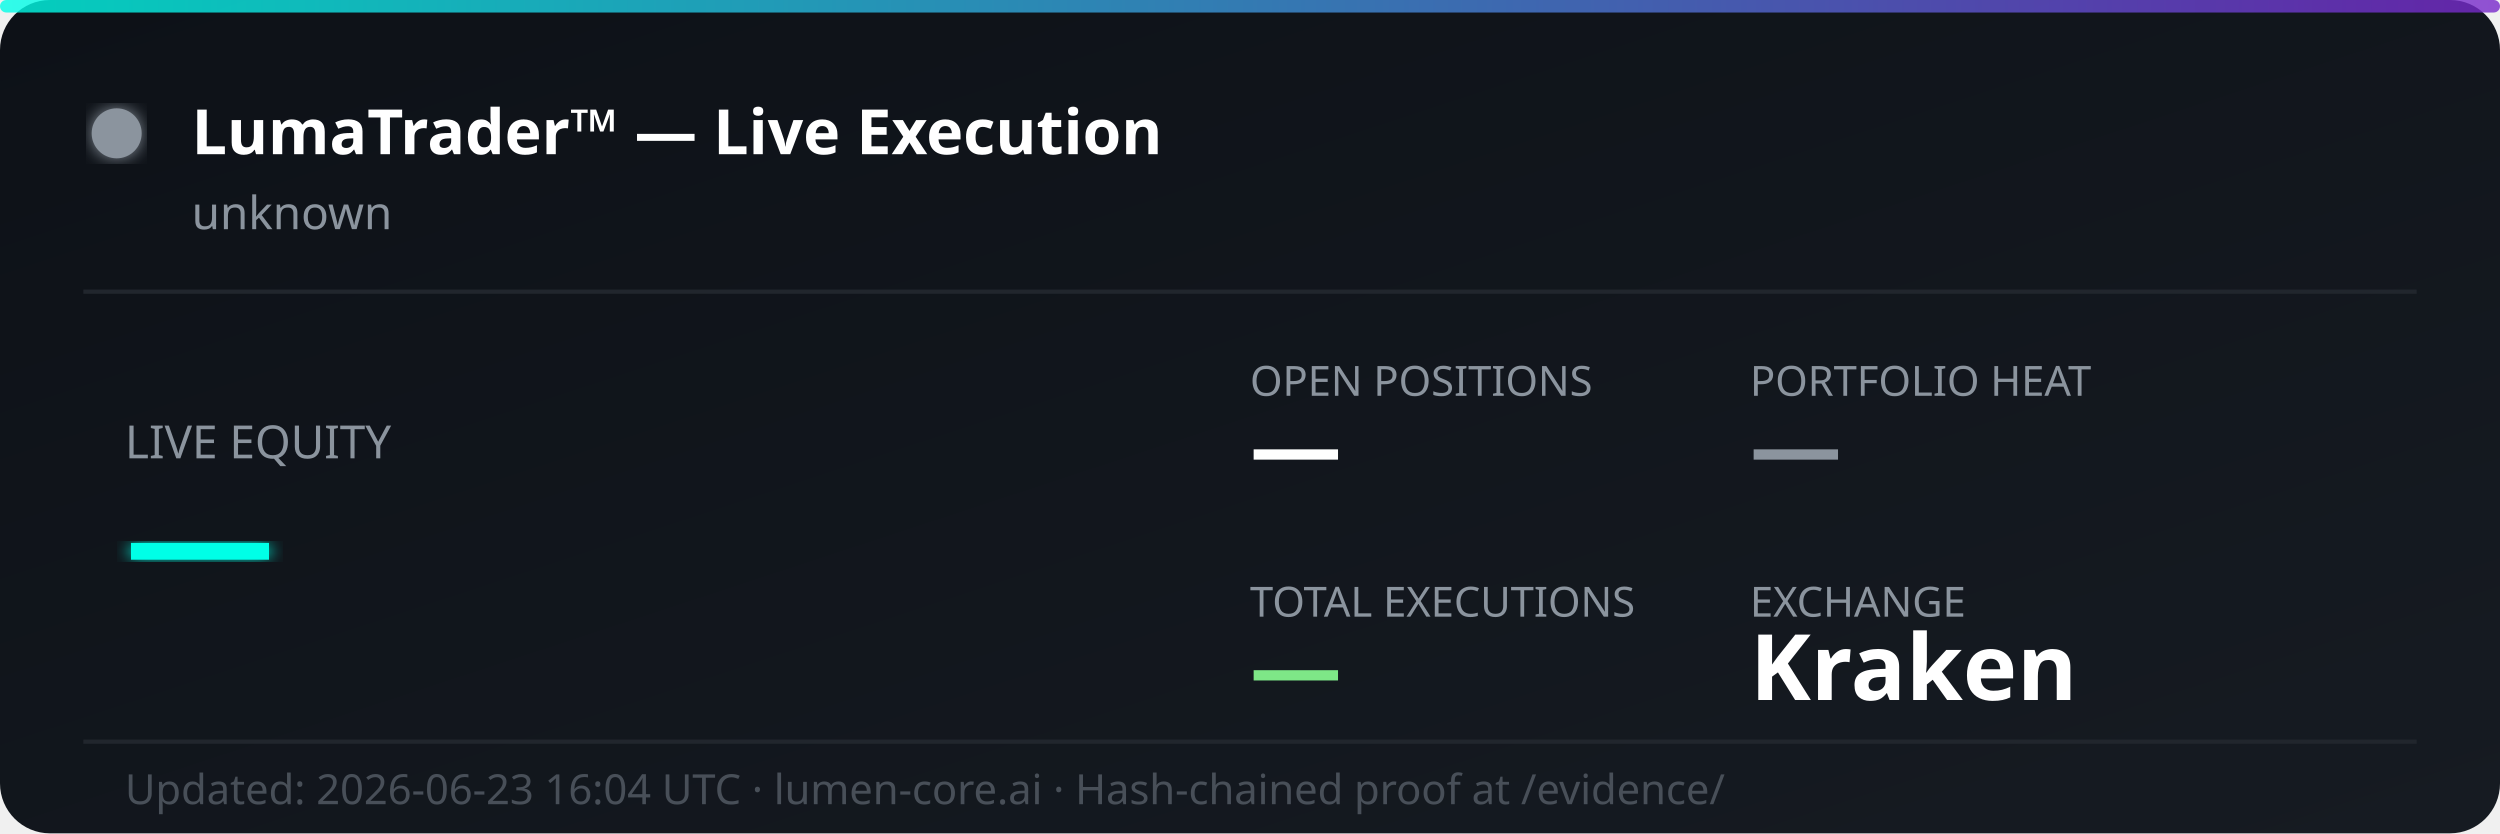
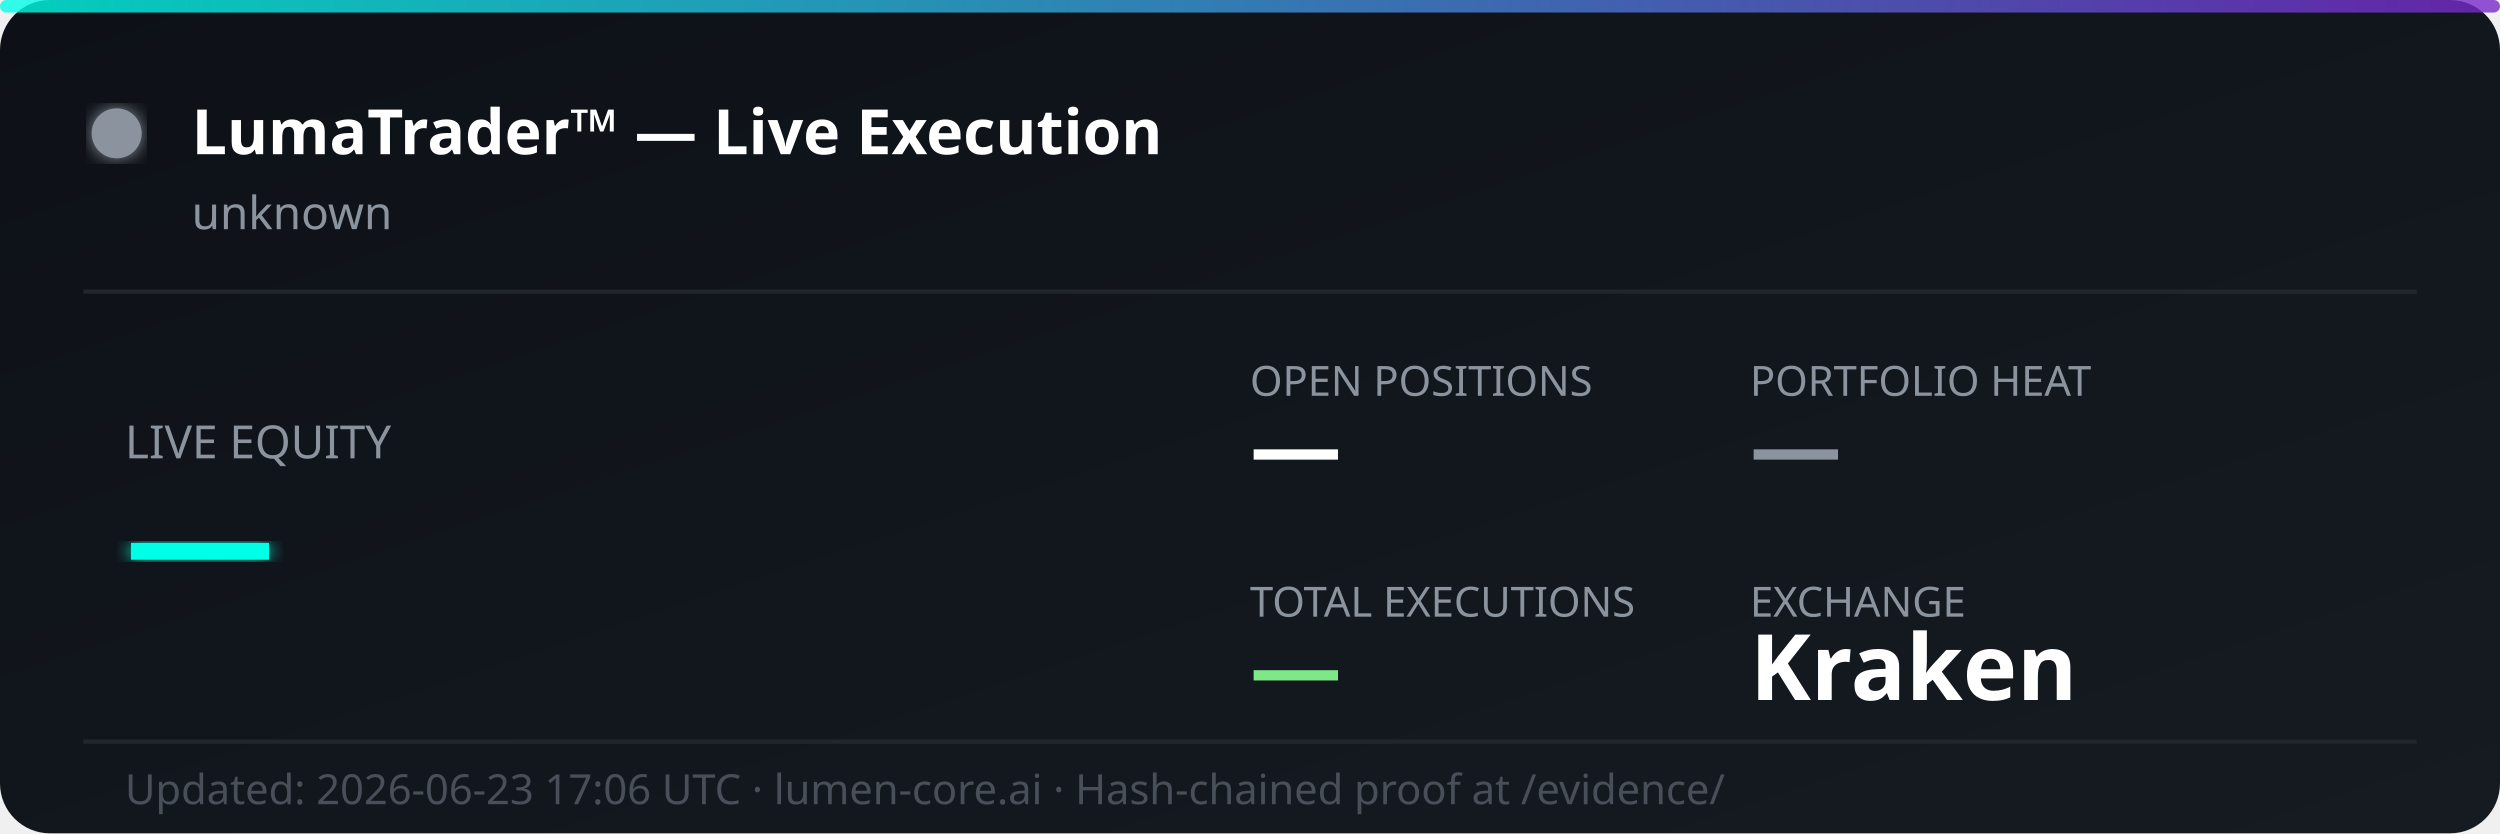
<svg xmlns="http://www.w3.org/2000/svg" width="600" height="200" viewBox="0 0 600 200" fill="none">
  <defs>
    <linearGradient id="bg" x1="0%" y1="0%" x2="100%" y2="100%">
      <stop offset="0%" style="stop-color:#0d1117;stop-opacity:1" />
      <stop offset="100%" style="stop-color:#161b22;stop-opacity:1" />
    </linearGradient>
    <linearGradient id="accent" x1="0%" y1="0%" x2="100%" y2="0%">
      <stop offset="0%" style="stop-color:#00ffe7;stop-opacity:0.8" />
      <stop offset="100%" style="stop-color:#7928ca;stop-opacity:0.8" />
    </linearGradient>
    <filter id="glow">
      <feGaussianBlur stdDeviation="2" result="coloredBlur" />
      <feMerge>
        <feMergeNode in="coloredBlur" />
        <feMergeNode in="SourceGraphic" />
      </feMerge>
    </filter>
  </defs>
  <rect width="600" height="200" rx="12" fill="url(#bg)" />
  <rect width="600" height="3" rx="1.5" fill="url(#accent)" />
  <circle cx="28" cy="32" r="6" fill="#8b949e" filter="url(#glow)">
    <animate attributeName="opacity" values="1;0.3;1" dur="2s" repeatCount="indefinite" />
  </circle>
  <text x="46" y="37" font-family="'Segoe UI', system-ui, sans-serif" font-size="15" font-weight="700" fill="#ffffff">LumaTrader™ — Live Execution</text>
  <text x="46" y="55" font-family="'Segoe UI', system-ui, sans-serif" font-size="11" fill="#8b949e">unknown</text>
  <line x1="20" y1="70" x2="580" y2="70" stroke="#21262d" stroke-width="1" />
  <text x="30" y="110" font-family="'Segoe UI', system-ui, sans-serif" font-size="11" fill="#8b949e">LIVE EQUITY</text>
  <text x="30" y="142" font-family="'Segoe UI', system-ui, sans-serif" font-size="36" font-weight="800" fill="#00ffe7" filter="url(#glow)">—</text>
  <text x="300" y="95" font-family="'Segoe UI', system-ui, sans-serif" font-size="10" fill="#8b949e">OPEN POSITIONS</text>
  <text x="300" y="115" font-family="'Segoe UI', system-ui, sans-serif" font-size="22" font-weight="700" fill="#ffffff">—</text>
  <text x="420" y="95" font-family="'Segoe UI', system-ui, sans-serif" font-size="10" fill="#8b949e">PORTFOLIO HEAT</text>
  <text x="420" y="115" font-family="'Segoe UI', system-ui, sans-serif" font-size="22" font-weight="700" fill="#8b949e">—</text>
  <text x="300" y="148" font-family="'Segoe UI', system-ui, sans-serif" font-size="10" fill="#8b949e">TOTAL EXECUTIONS</text>
  <text x="300" y="168" font-family="'Segoe UI', system-ui, sans-serif" font-size="22" font-weight="700" fill="#7ee787">—</text>
  <text x="420" y="148" font-family="'Segoe UI', system-ui, sans-serif" font-size="10" fill="#8b949e">EXCHANGE</text>
  <text x="420" y="168" font-family="'Segoe UI', system-ui, sans-serif" font-size="22" font-weight="700" fill="#ffffff">Kraken</text>
  <line x1="20" y1="178" x2="580" y2="178" stroke="#21262d" stroke-width="1" />
-   <text x="30" y="193" font-family="'Segoe UI', system-ui, sans-serif" font-size="10" fill="#484f58">Updated: 2026-06-23 16:04 UTC · lumen-core.ai · Hash-chained proof at /evidence/</text>
+   <text x="30" y="193" font-family="'Segoe UI', system-ui, sans-serif" font-size="10" fill="#484f58">Updated: 2026-06-23 17:06 UTC · lumen-core.ai · Hash-chained proof at /evidence/</text>
</svg>
